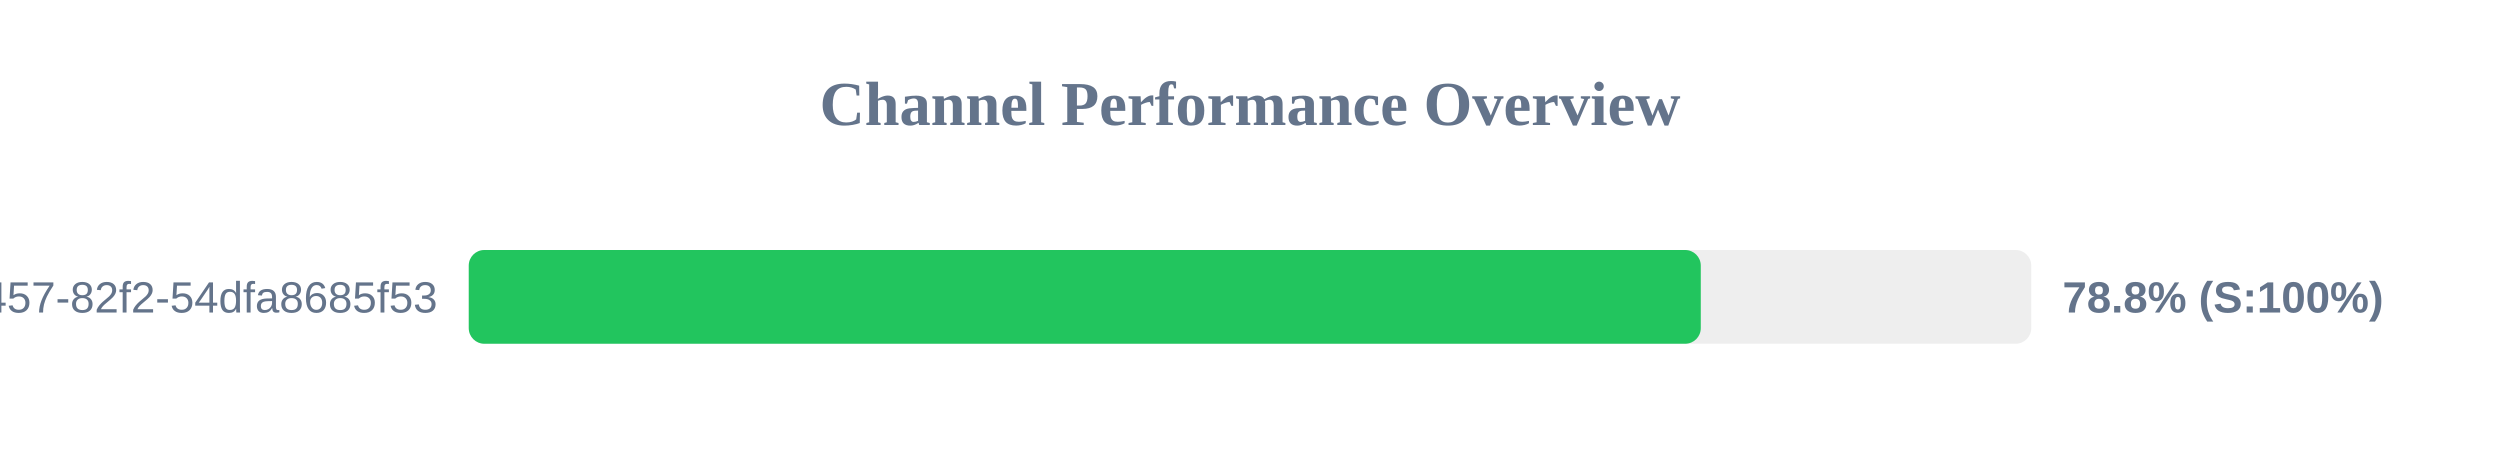
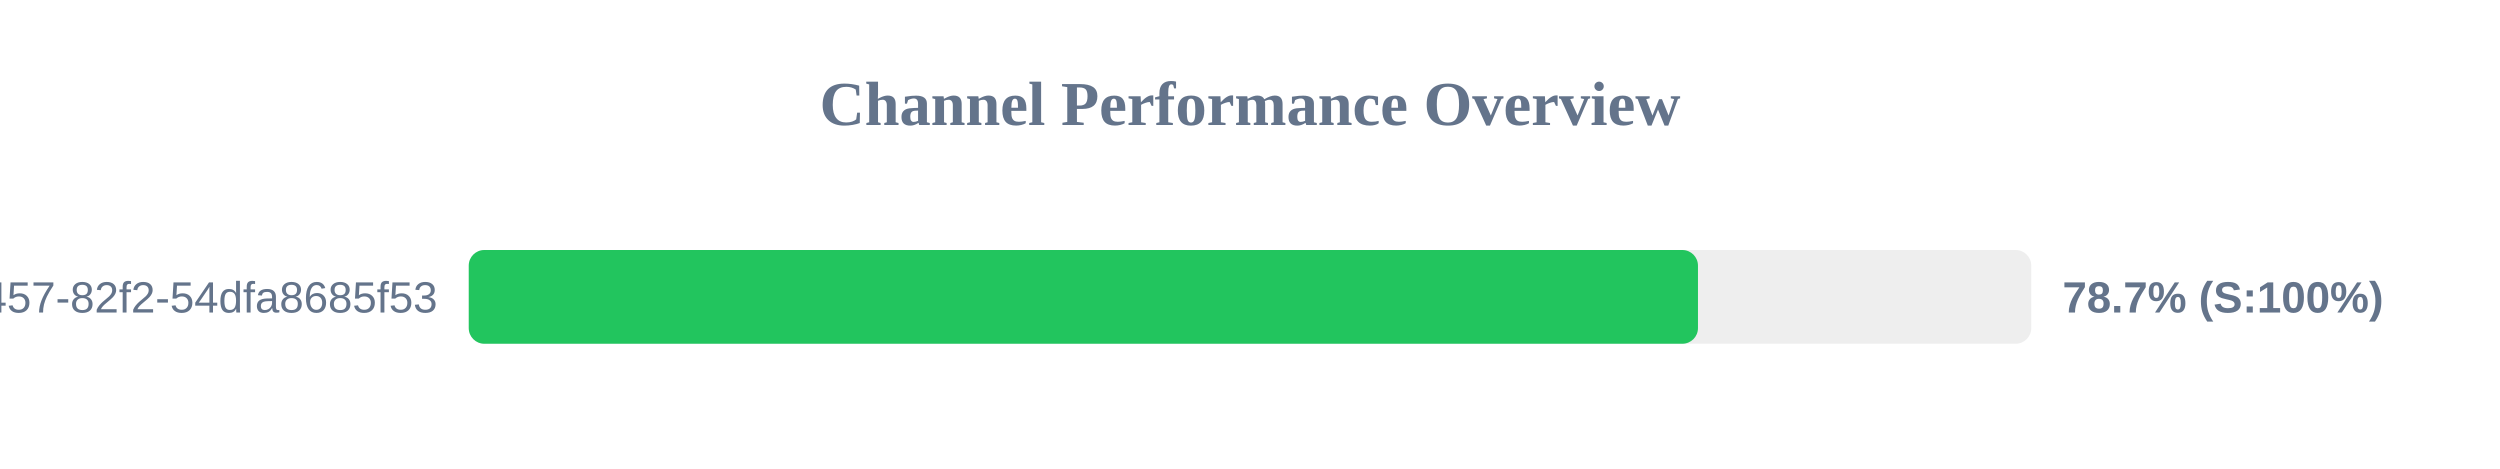
<svg xmlns="http://www.w3.org/2000/svg" width="800" height="150" version="1.1">
  <style>
        .row { font: 14px Arial; fill: #64748b; }
        .score { font: bold 14px Arial; fill: #64748b; }
    </style>
  <text x="400" y="40" text-anchor="middle" font-size="20px" font-weight="bold" fill="#64748b">Channel Performance Overview</text>
  <rect x="150" y="80" width="500" height="30" fill="#eee" rx="5" />
-   <rect x="150" y="80" width="394.25" height="30" fill="#22c55e" rx="5" />
+   <rect x="150" y="80" width="393.35" height="30" fill="#22c55e" rx="5" />
  <text x="140" y="100" text-anchor="end" class="row">?uuid=413c8b50-96bf-4457-82f2-54dfa8685f53</text>
-   <text x="660" y="100" text-anchor="start" class="score">78.8% (S:100%)</text>
+   <text x="660" y="100" text-anchor="start" class="score">78.7% (S:100%)</text>
</svg>
